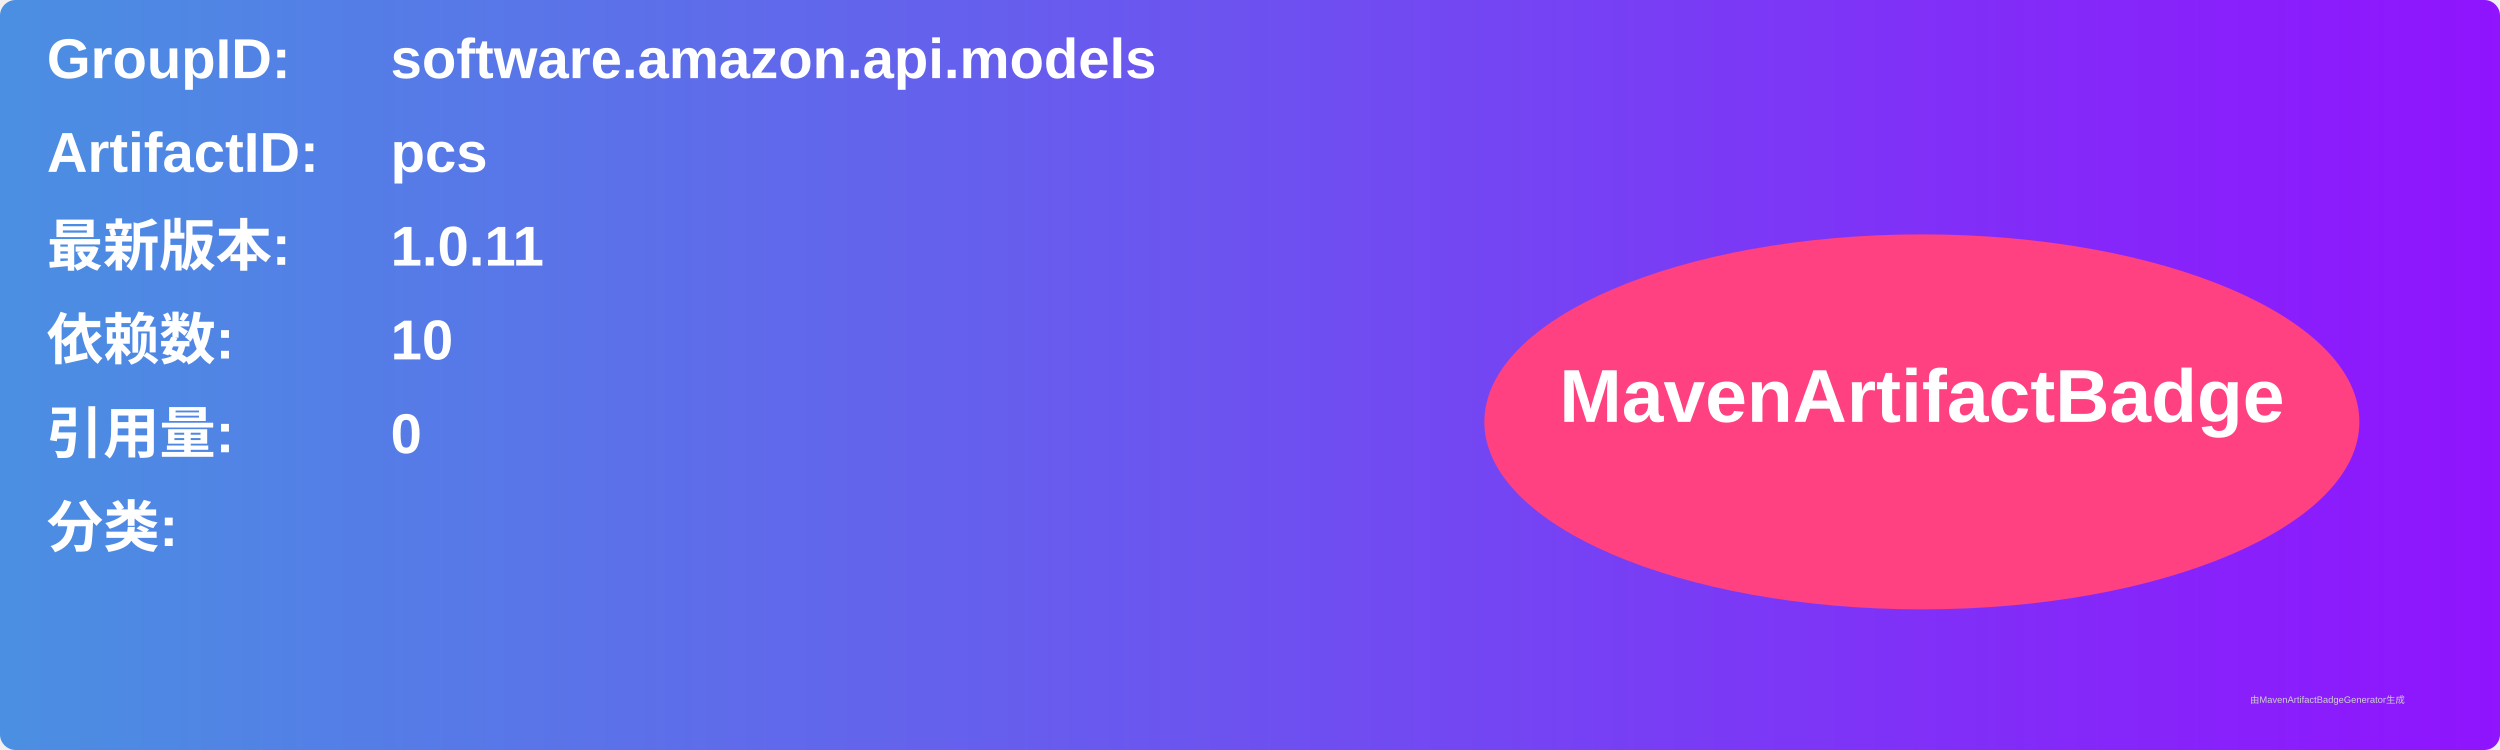
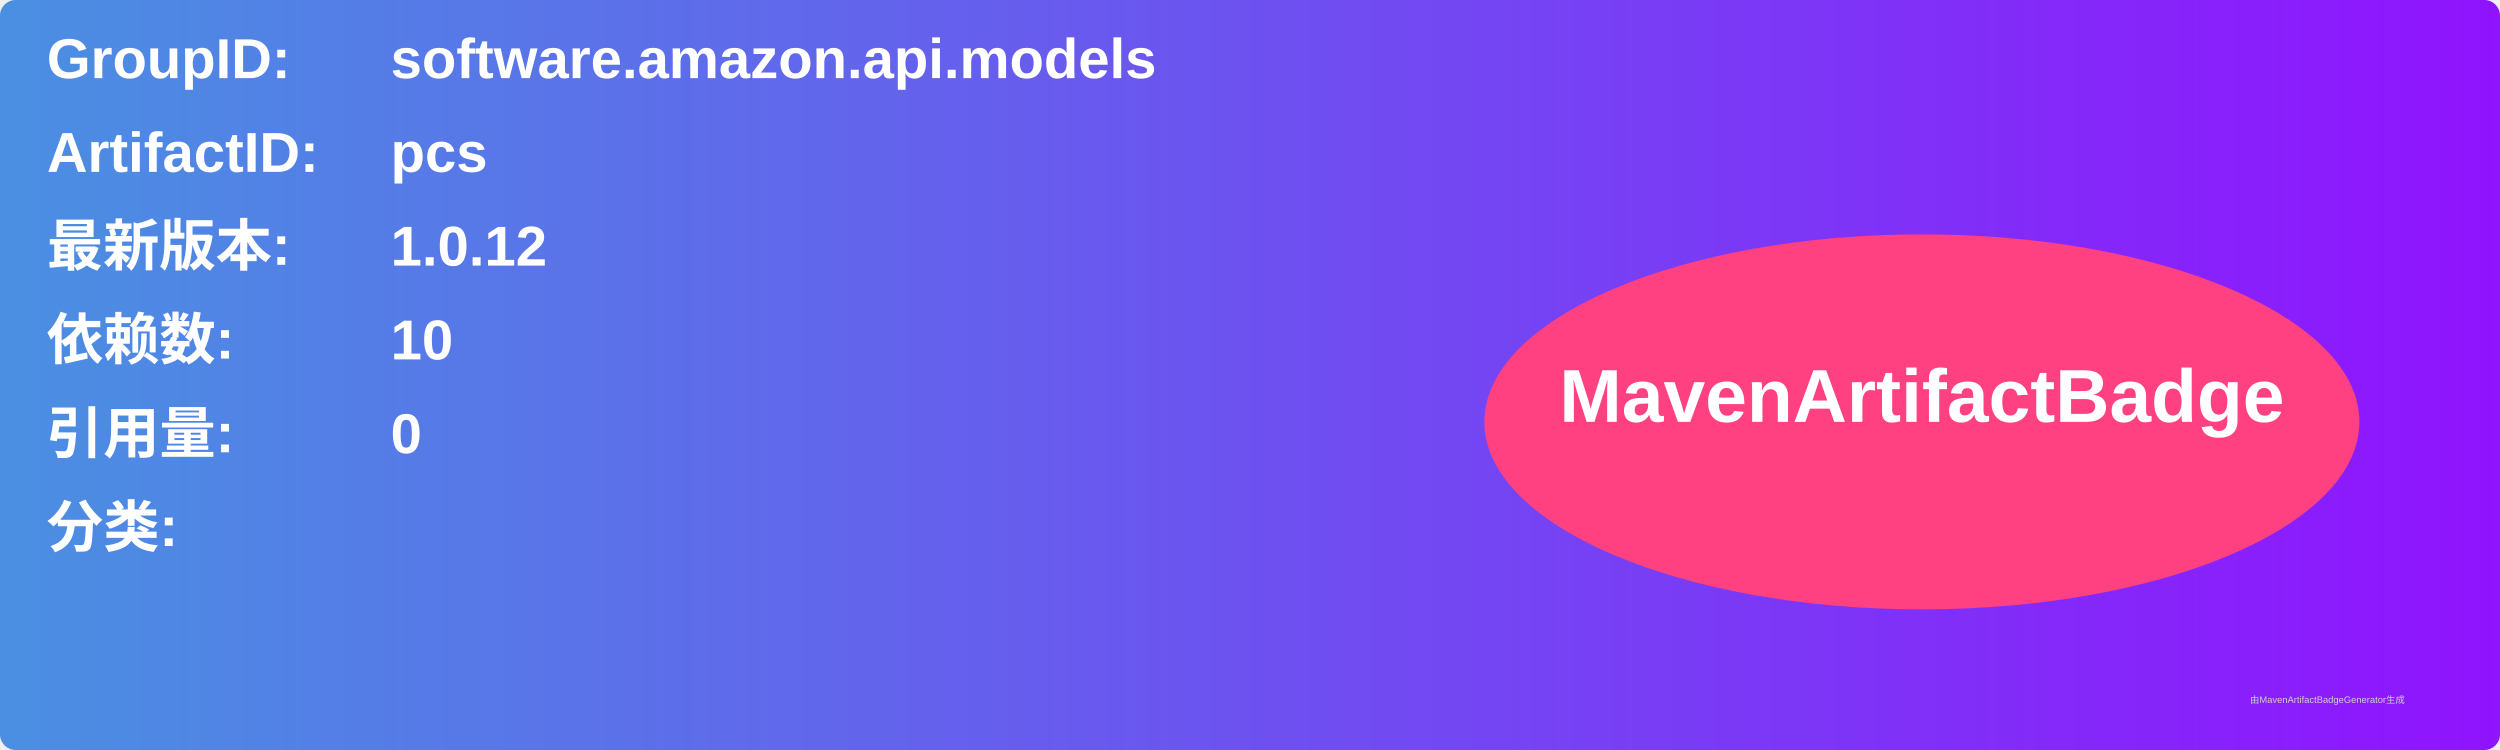
<svg xmlns="http://www.w3.org/2000/svg" width="800" height="240" viewBox="0 0 800 240">
  <linearGradient id="grad" x1="0%" y1="0%" x2="100%" y2="0%">
    <stop offset="0%" stop-color="#4a90e2" />
    <stop offset="100%" stop-color="#9013fe" />
  </linearGradient>
  <rect width="100%" height="100%" rx="5" ry="5" fill="url(#grad)" />
  <g transform="translate(15, 15)">
    <text x="0" y="10" font-family="Arial" font-size="18" fill="white" font-weight="bold" width="260">GroupID:</text>
    <text x="110" y="10" font-family="Arial" font-size="18" fill="white" font-weight="bold" width="460">software.amazon.api.models</text>
    <text x="0" y="40" font-family="Arial" font-size="18" fill="white" font-weight="bold" width="260">ArtifactID:</text>
    <text x="110" y="40" font-family="Arial" font-size="18" fill="white" font-weight="bold" width="460">pcs</text>
    <text x="0" y="70" font-family="Arial" font-size="18" fill="white" font-weight="bold">最新版本:</text>
    <text x="110" y="70" font-family="Arial" font-size="18" fill="white" font-weight="bold">
-       <tspan font-weight="bold">1.0.11</tspan>
+       <tspan font-weight="bold">1.0.12</tspan>
    </text>
    <text x="0" y="100" font-family="Arial" font-size="18" fill="white" font-weight="bold">依赖数: </text>
    <text x="110" y="100" font-family="Arial" font-size="18" fill="white">
      <tspan font-weight="bold">10</tspan>
    </text>
    <text x="0" y="130" font-family="Arial" font-size="18" fill="white" font-weight="bold">引用量: </text>
    <text x="110" y="130" font-family="Arial" font-size="18" fill="white">
      <tspan font-weight="bold">0</tspan>
    </text>
    <text x="0" y="160" font-family="Arial" font-size="18" fill="white" font-weight="bold">分类:</text>
    <text x="10" y="190" font-family="Arial" font-size="10" fill="white">
      <tspan font-weight="bold" />
    </text>
    <ellipse cx="600" cy="120" rx="140" ry="60" fill="#ff4081" />
    <text x="600" y="120" text-anchor="middle" font-family="Arial" font-size="24" fill="white" font-weight="bold">MavenArtifactBadge</text>
  </g>
  <text x="720" y="225" font-family="Arial" font-size="3" fill="#d0d0d0">由MavenArtifactBadgeGenerator生成</text>
</svg>
